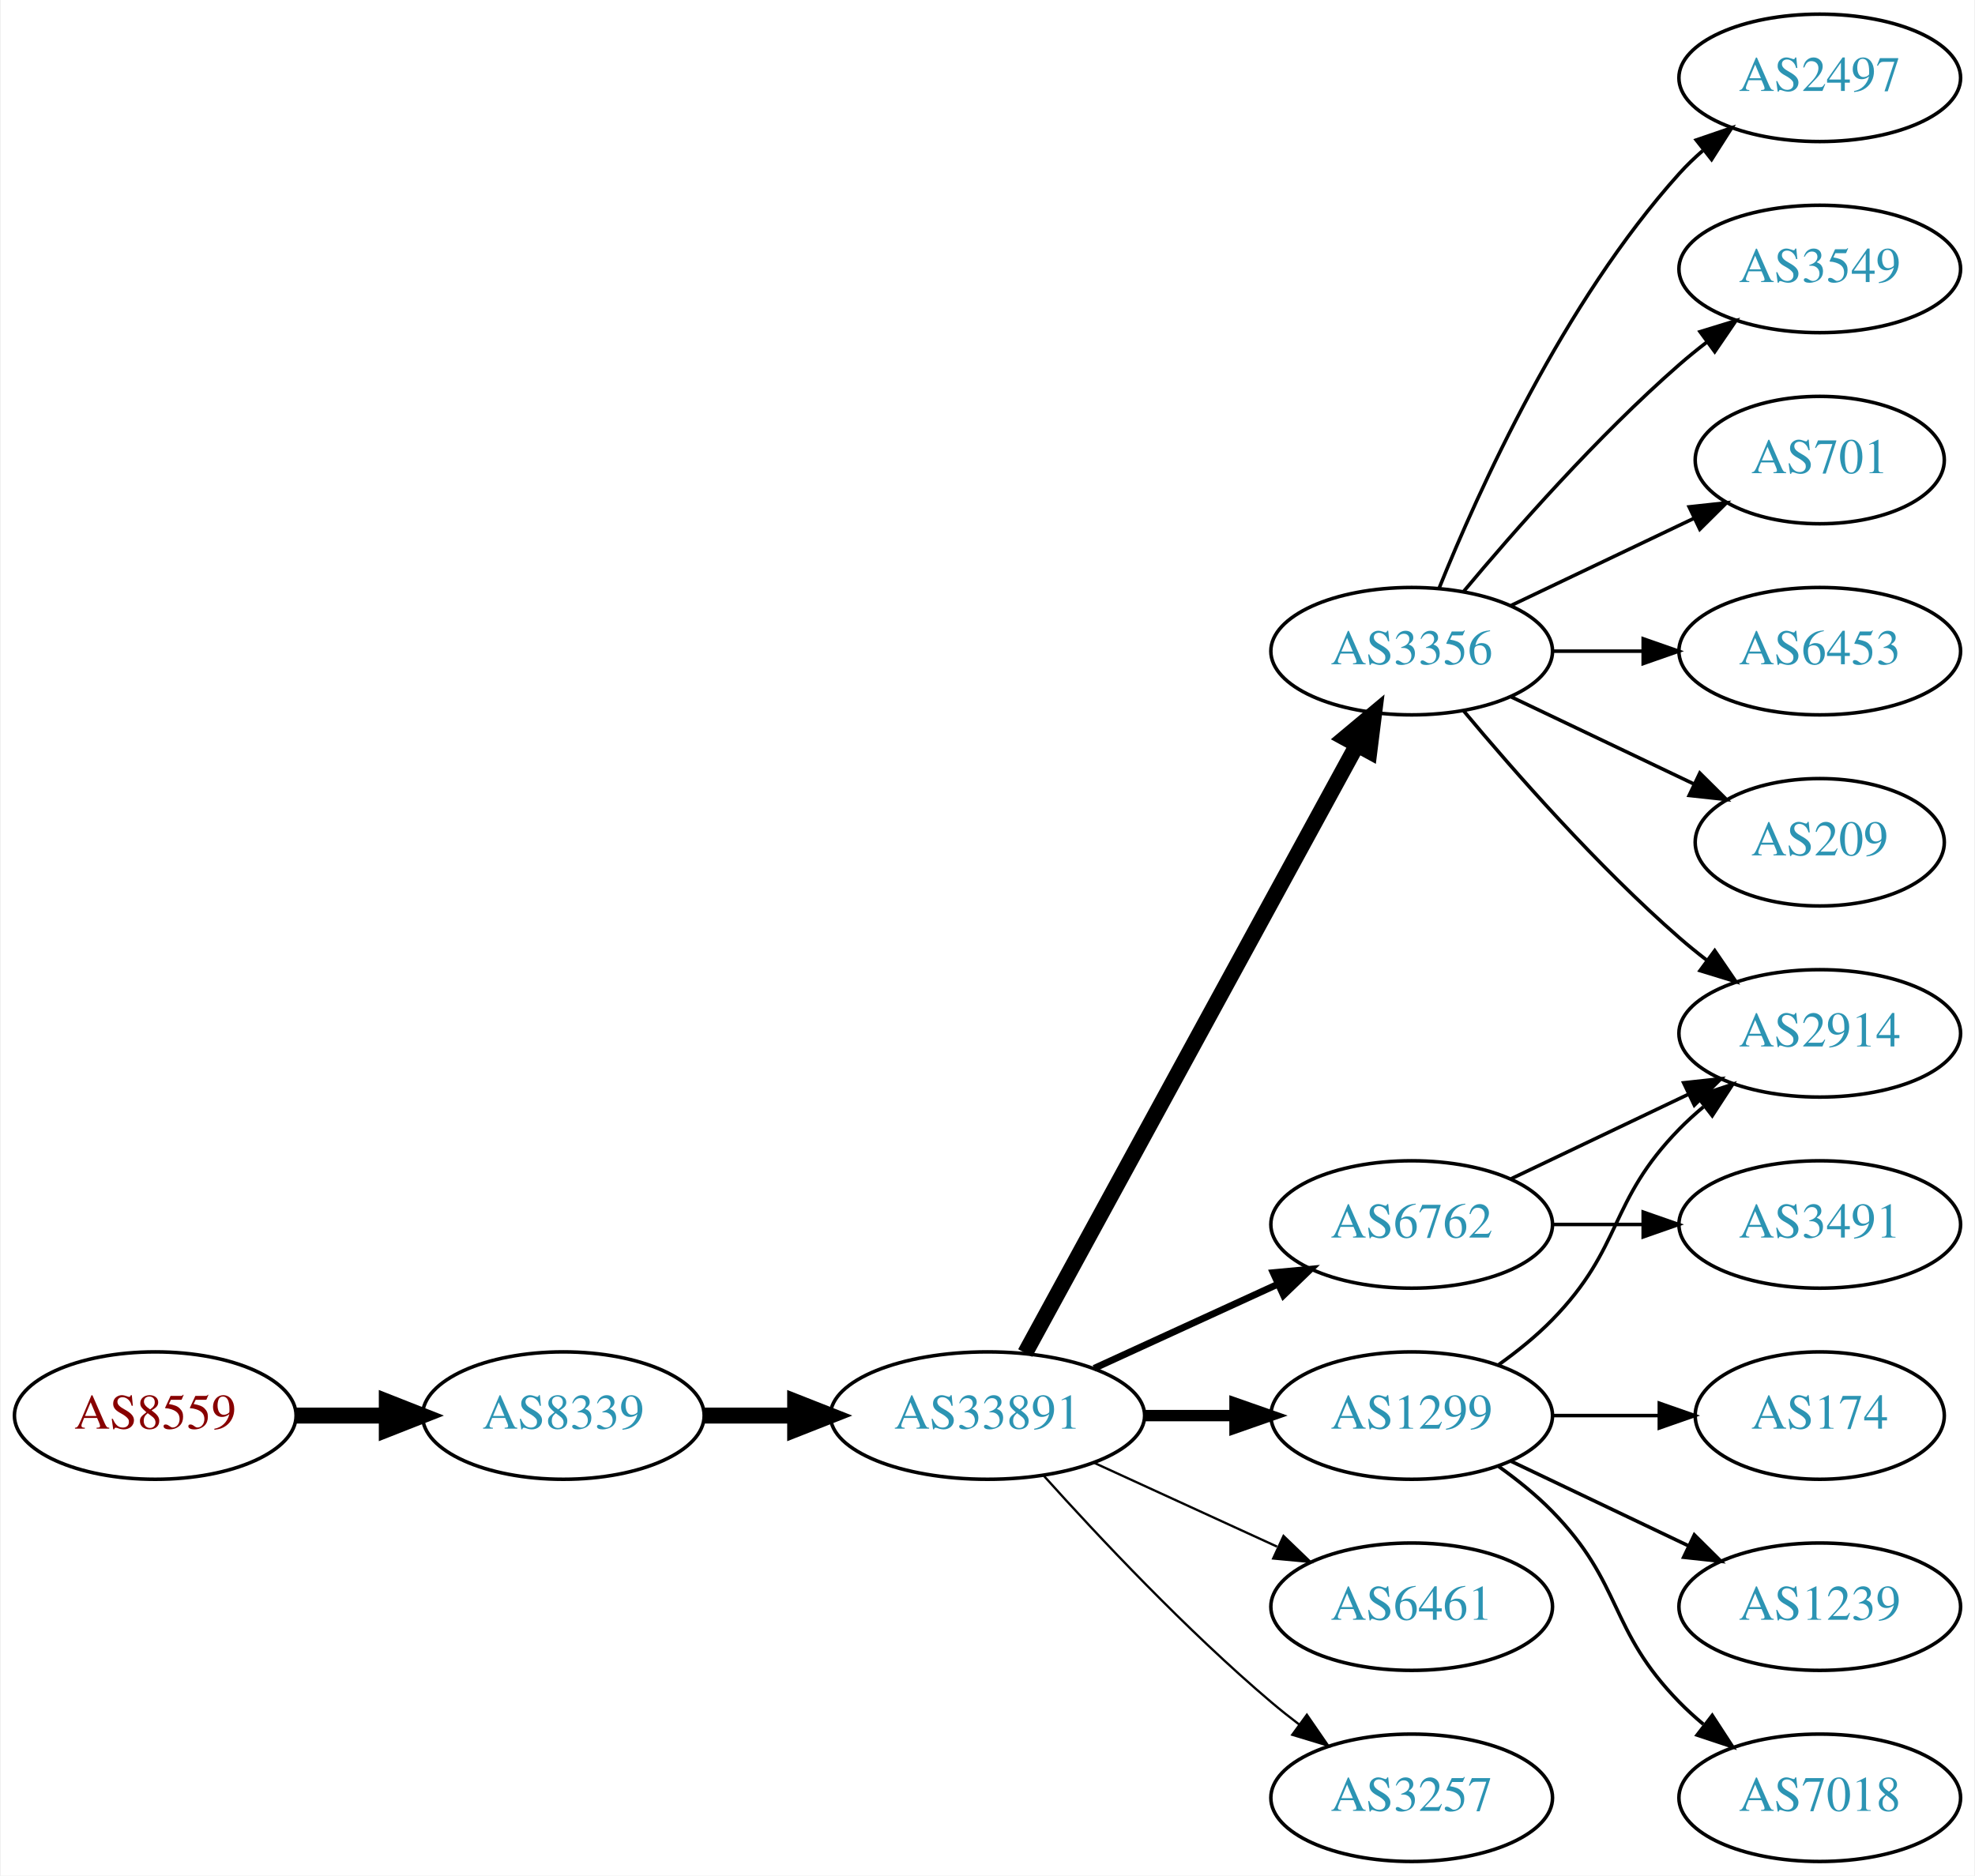
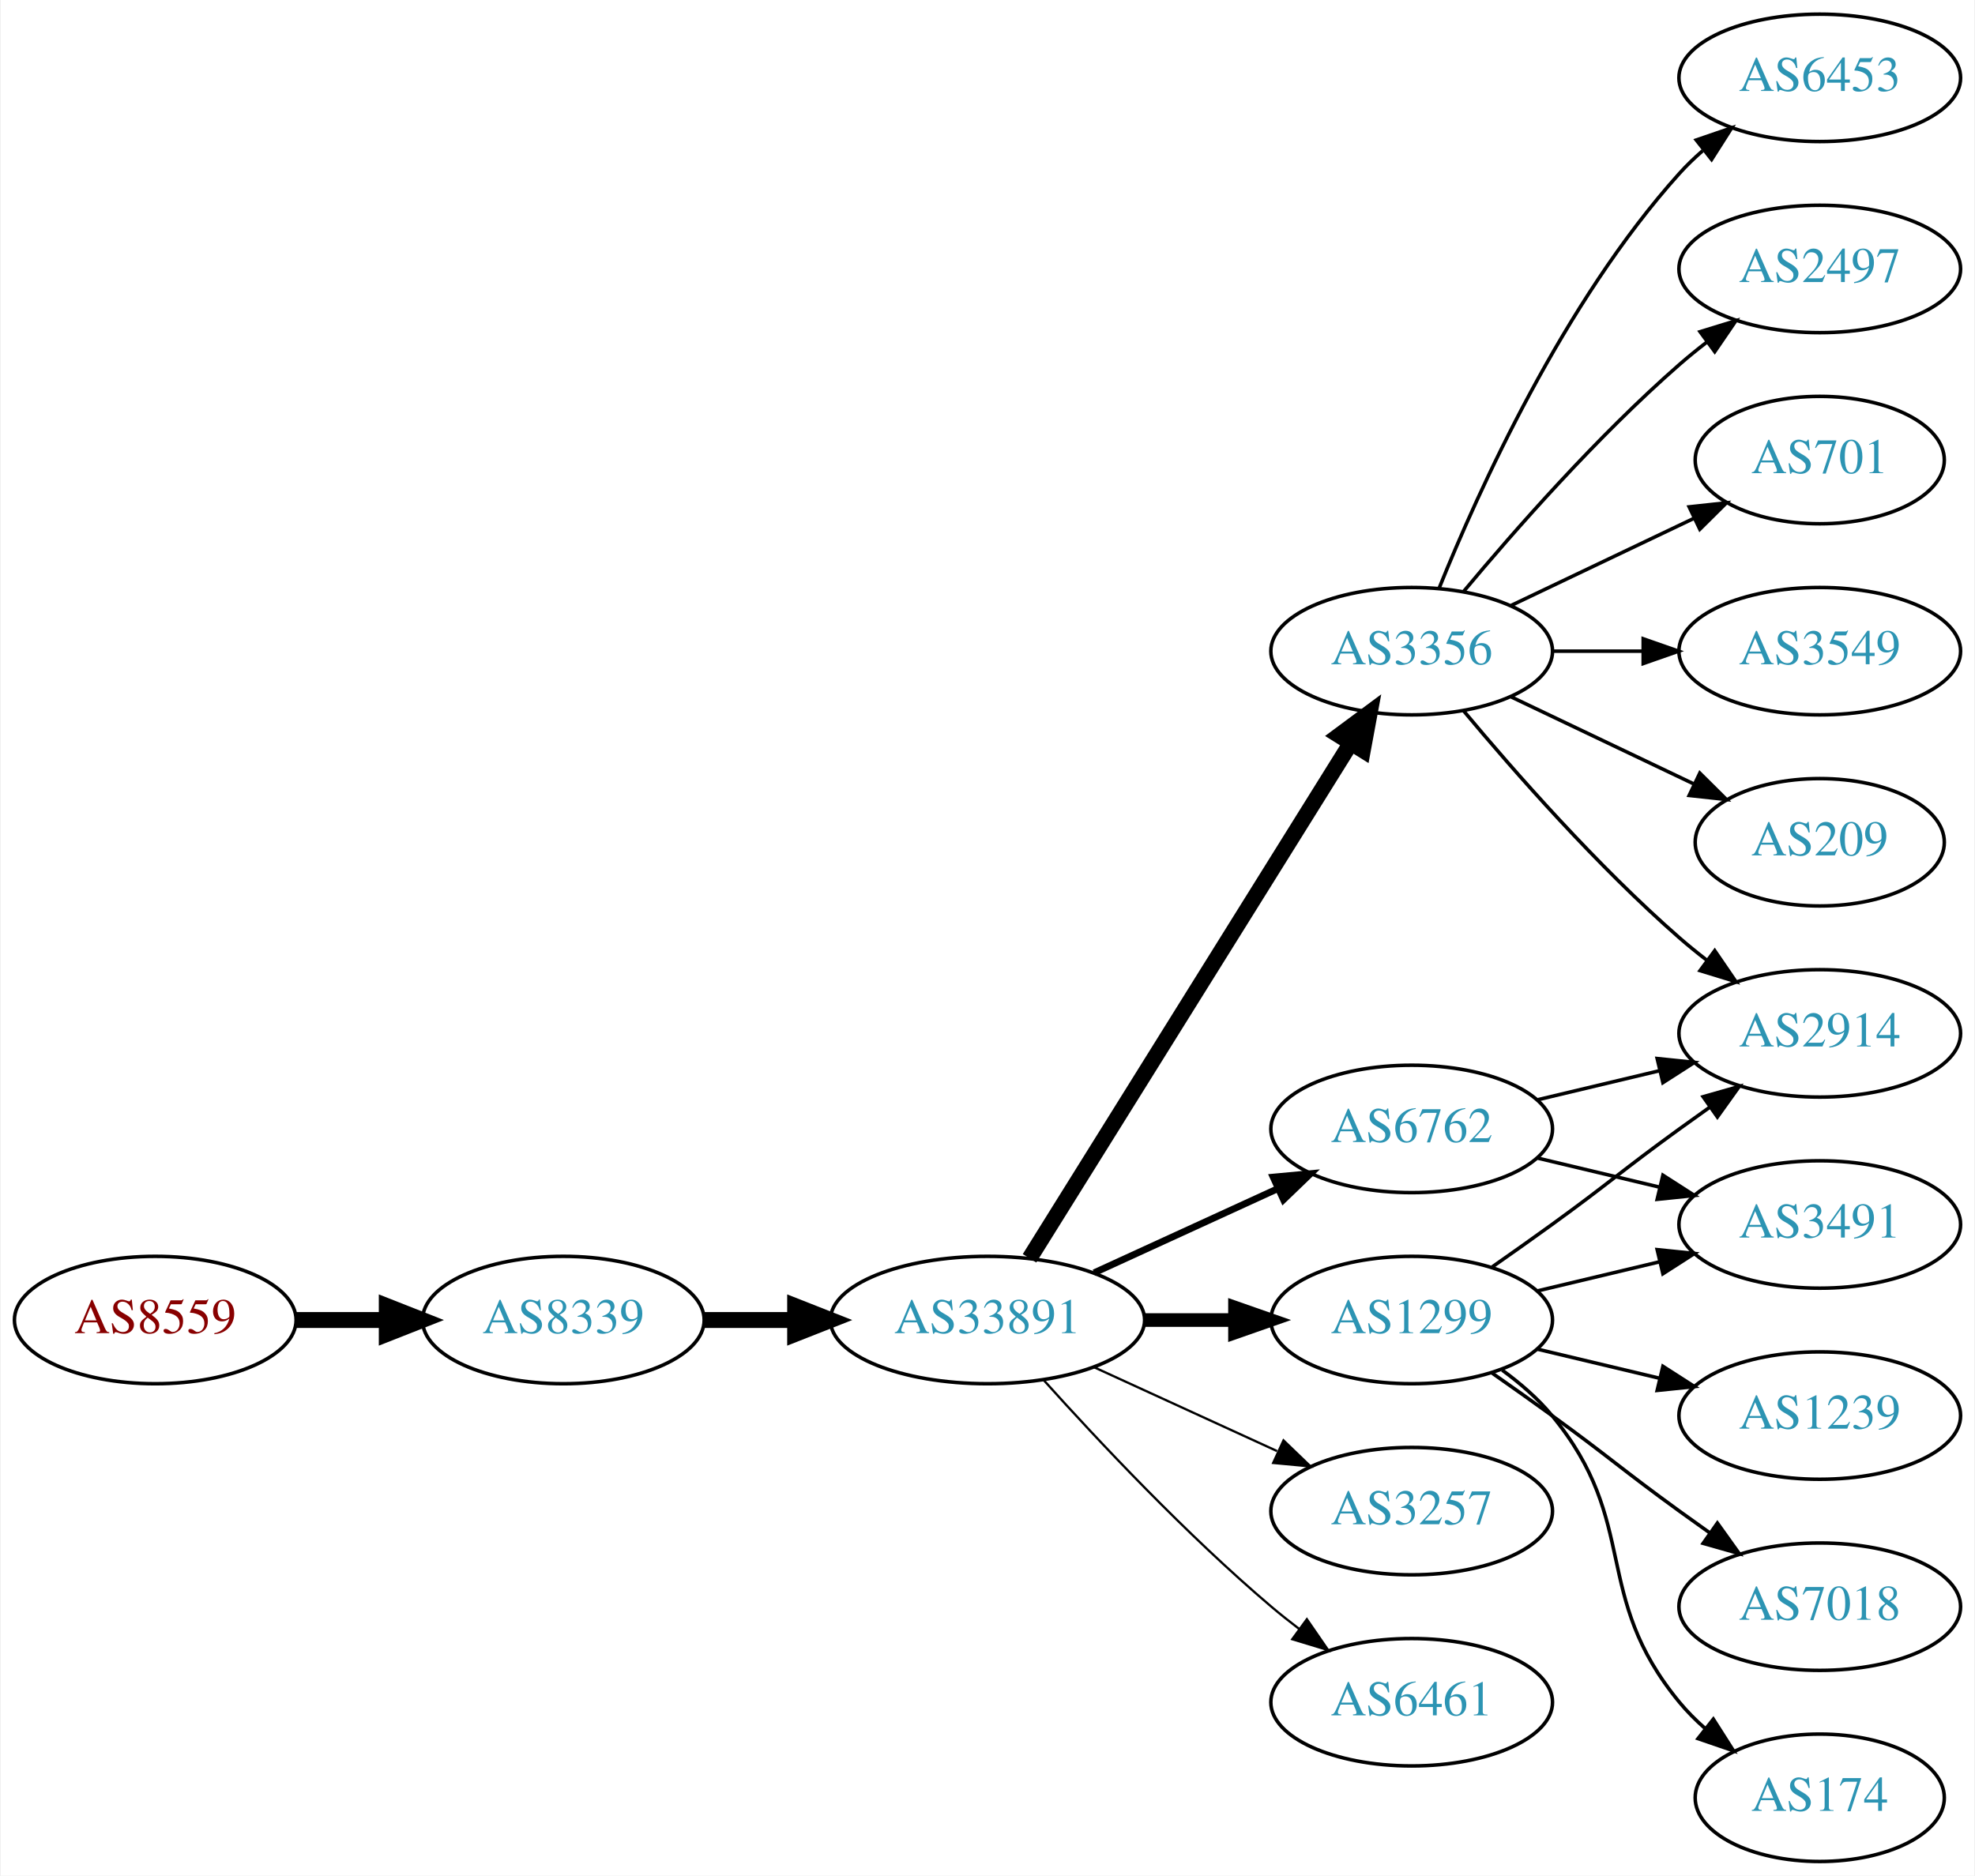
<svg xmlns="http://www.w3.org/2000/svg" xmlns:xlink="http://www.w3.org/1999/xlink" width="558pt" height="530pt" viewBox="0.00 0.00 557.56 530.00">
  <g id="graph0" class="graph" transform="scale(1 1) rotate(0) translate(4 526)">
    <polygon fill="white" stroke="none" points="-4,4 -4,-526 553.564,-526 553.564,4 -4,4" />
    <g id="node1" class="node">
      <g id="a_node1">
        <a xlink:href="/asn/8559" xlink:title="AS8559 ~ WELLCOM [AT]">
-           <ellipse fill="#ffffff" stroke="black" cx="39.647" cy="-126" rx="39.794" ry="18" />
-           <text text-anchor="middle" x="39.647" y="-122.3" font-family="Times,serif" font-size="14.00" fill="#880000">AS8559</text>
+           <ellipse fill="#ffffff" stroke="black" cx="39.647" cy="-153" rx="39.794" ry="18" />
+           <text text-anchor="middle" x="39.647" y="-149.3" font-family="Times,serif" font-size="14.00" fill="#880000">AS8559</text>
        </a>
      </g>
    </g>
    <g id="node2" class="node">
      <g id="a_node2">
        <a xlink:href="/asn/8339" xlink:title="AS8339 ~ kabelplus GmbH [AT]">
-           <ellipse fill="#ffffff" stroke="black" cx="154.939" cy="-126" rx="39.794" ry="18" />
-           <text text-anchor="middle" x="154.939" y="-122.3" font-family="Times,serif" font-size="14.00" fill="#2c94b3">AS8339</text>
+           <ellipse fill="#ffffff" stroke="black" cx="154.939" cy="-153" rx="39.794" ry="18" />
+           <text text-anchor="middle" x="154.939" y="-149.3" font-family="Times,serif" font-size="14.00" fill="#2c94b3">AS8339</text>
        </a>
      </g>
    </g>
    <g id="edge1" class="edge">
-       <path fill="none" stroke="black" stroke-width="4.5" d="M79.319,-126C87.522,-126 96.286,-126 104.818,-126" />
-       <polygon fill="black" stroke="black" stroke-width="4.5" points="105.057,-129.938 115.057,-126 105.057,-122.063 105.057,-129.938" />
+       <path fill="none" stroke="black" stroke-width="4.5" d="M79.319,-153C87.522,-153 96.286,-153 104.818,-153" />
+       <polygon fill="black" stroke="black" stroke-width="4.5" points="105.057,-156.938 115.057,-153 105.057,-149.063 105.057,-156.938" />
    </g>
    <g id="node3" class="node">
      <g id="a_node3">
        <a xlink:href="/asn/33891" xlink:title="AS33891 ~ CORE-BACKBONE GMBH GLOBAL NETWORK [DE]">
-           <ellipse fill="#ffffff" stroke="black" cx="274.782" cy="-126" rx="44.393" ry="18" />
-           <text text-anchor="middle" x="274.782" y="-122.3" font-family="Times,serif" font-size="14.00" fill="#2c94b3">AS33891</text>
+           <ellipse fill="#ffffff" stroke="black" cx="274.782" cy="-153" rx="44.393" ry="18" />
+           <text text-anchor="middle" x="274.782" y="-149.3" font-family="Times,serif" font-size="14.00" fill="#2c94b3">AS33891</text>
        </a>
      </g>
    </g>
    <g id="edge2" class="edge">
-       <path fill="none" stroke="black" stroke-width="4.5" d="M194.852,-126C202.955,-126 211.63,-126 220.156,-126" />
-       <polygon fill="black" stroke="black" stroke-width="4.5" points="220.434,-129.938 230.434,-126 220.434,-122.063 220.434,-129.938" />
+       <path fill="none" stroke="black" stroke-width="4.5" d="M194.852,-153C202.955,-153 211.63,-153 220.156,-153" />
+       <polygon fill="black" stroke="black" stroke-width="4.5" points="220.434,-156.938 230.434,-153 220.434,-149.063 220.434,-156.938" />
    </g>
    <g id="node4" class="node">
      <g id="a_node4">
-         <a xlink:href="/asn/6762" xlink:title="AS6762 ~ TELECOM ITALIA SPARKLE S.p.A. [IT]">
-           <ellipse fill="#ffffff" stroke="black" cx="394.625" cy="-180" rx="39.794" ry="18" />
-           <text text-anchor="middle" x="394.625" y="-176.3" font-family="Times,serif" font-size="14.00" fill="#2c94b3">AS6762</text>
-         </a>
-       </g>
-     </g>
-     <g id="edge3" class="edge">
-       <path fill="none" stroke="black" stroke-width="1.929" d="M304.912,-139.348C320.523,-146.502 339.92,-155.391 356.593,-163.03" />
-       <polygon fill="black" stroke="black" stroke-width="1.929" points="355.496,-166.378 366.045,-167.362 358.412,-160.014 355.496,-166.378" />
-     </g>
-     <g id="node5" class="node">
-       <g id="a_node5">
        <a xlink:href="/asn/3356" xlink:title="AS3356 ~ Level 3 Parent, LLC [US]">
          <ellipse fill="#ffffff" stroke="black" cx="394.625" cy="-342" rx="39.794" ry="18" />
          <text text-anchor="middle" x="394.625" y="-338.3" font-family="Times,serif" font-size="14.00" fill="#2c94b3">AS3356</text>
        </a>
      </g>
    </g>
+     <g id="edge3" class="edge">
+       <path fill="none" stroke="black" stroke-width="4.5" d="M286.657,-170.442C307.44,-203.775 352.901,-276.686 377.33,-315.866" />
+       <polygon fill="black" stroke="black" stroke-width="4.5" points="374.144,-318.198 382.776,-324.6 380.826,-314.031 374.144,-318.198" />
+     </g>
+     <g id="node5" class="node">
+       <g id="a_node5">
+         <a xlink:href="/asn/6762" xlink:title="AS6762 ~ TELECOM ITALIA SPARKLE S.p.A. [IT]">
+           <ellipse fill="#ffffff" stroke="black" cx="394.625" cy="-207" rx="39.794" ry="18" />
+           <text text-anchor="middle" x="394.625" y="-203.3" font-family="Times,serif" font-size="14.00" fill="#2c94b3">AS6762</text>
+         </a>
+       </g>
+     </g>
    <g id="edge4" class="edge">
-       <path fill="none" stroke="black" stroke-width="4.5" d="M285.426,-143.676C306.107,-181.584 354.82,-270.873 379.199,-315.559" />
-       <polygon fill="black" stroke="black" stroke-width="4.5" points="375.767,-317.49 384.013,-324.383 382.68,-313.718 375.767,-317.49" />
+       <path fill="none" stroke="black" stroke-width="1.929" d="M304.912,-166.348C320.523,-173.502 339.92,-182.391 356.593,-190.03" />
+       <polygon fill="black" stroke="black" stroke-width="1.929" points="355.496,-193.378 366.045,-194.362 358.412,-187.014 355.496,-193.378" />
    </g>
    <g id="node6" class="node">
      <g id="a_node6">
        <a xlink:href="/asn/1299" xlink:title="AS1299 ~ Telia Carrier [EU]">
-           <ellipse fill="#ffffff" stroke="black" cx="394.625" cy="-126" rx="39.794" ry="18" />
-           <text text-anchor="middle" x="394.625" y="-122.3" font-family="Times,serif" font-size="14.00" fill="#2c94b3">AS1299</text>
+           <ellipse fill="#ffffff" stroke="black" cx="394.625" cy="-153" rx="39.794" ry="18" />
+           <text text-anchor="middle" x="394.625" y="-149.3" font-family="Times,serif" font-size="14.00" fill="#2c94b3">AS1299</text>
        </a>
      </g>
    </g>
    <g id="edge5" class="edge">
-       <path fill="none" stroke="black" stroke-width="3.214" d="M318.993,-126C327.306,-126 336.068,-126 344.551,-126" />
-       <polygon fill="black" stroke="black" stroke-width="3.214" points="344.709,-129.5 354.709,-126 344.709,-122.5 344.709,-129.5" />
+       <path fill="none" stroke="black" stroke-width="3.857" d="M318.993,-153C327.306,-153 336.068,-153 344.551,-153" />
+       <polygon fill="black" stroke="black" stroke-width="3.857" points="344.709,-156.5 354.709,-153 344.709,-149.5 344.709,-156.5" />
    </g>
    <g id="node7" class="node">
      <g id="a_node7">
-         <a xlink:href="/asn/6461" xlink:title="AS6461 ~ Zayo Bandwidth [US]">
-           <ellipse fill="#ffffff" stroke="black" cx="394.625" cy="-72" rx="39.794" ry="18" />
-           <text text-anchor="middle" x="394.625" y="-68.3" font-family="Times,serif" font-size="14.00" fill="#2c94b3">AS6461</text>
+         <a xlink:href="/asn/3257" xlink:title="AS3257 ~ GTT [DE]">
+           <ellipse fill="#ffffff" stroke="black" cx="394.625" cy="-99" rx="39.794" ry="18" />
+           <text text-anchor="middle" x="394.625" y="-95.3" font-family="Times,serif" font-size="14.00" fill="#2c94b3">AS3257</text>
        </a>
      </g>
    </g>
    <g id="edge6" class="edge">
-       <path fill="none" stroke="black" stroke-width="0.643" d="M304.912,-112.652C320.523,-105.498 339.92,-96.609 356.593,-88.969" />
-       <polygon fill="black" stroke="black" stroke-width="0.643" points="358.412,-91.986 366.045,-84.638 355.496,-85.622 358.412,-91.986" />
+       <path fill="none" stroke="black" stroke-width="0.643" d="M304.912,-139.652C320.523,-132.498 339.92,-123.609 356.593,-115.97" />
+       <polygon fill="black" stroke="black" stroke-width="0.643" points="358.412,-118.986 366.045,-111.638 355.496,-112.622 358.412,-118.986" />
    </g>
    <g id="node8" class="node">
      <g id="a_node8">
-         <a xlink:href="/asn/3257" xlink:title="AS3257 ~ GTT [DE]">
-           <ellipse fill="#ffffff" stroke="black" cx="394.625" cy="-18" rx="39.794" ry="18" />
-           <text text-anchor="middle" x="394.625" y="-14.3" font-family="Times,serif" font-size="14.00" fill="#2c94b3">AS3257</text>
+         <a xlink:href="/asn/6461" xlink:title="AS6461 ~ Zayo Bandwidth [US]">
+           <ellipse fill="#ffffff" stroke="black" cx="394.625" cy="-45" rx="39.794" ry="18" />
+           <text text-anchor="middle" x="394.625" y="-41.3" font-family="Times,serif" font-size="14.00" fill="#2c94b3">AS6461</text>
        </a>
      </g>
    </g>
    <g id="edge7" class="edge">
-       <path fill="none" stroke="black" stroke-width="0.643" d="M290.714,-108.956C306.041,-91.903 330.976,-65.35 354.978,-45 357.475,-42.883 360.136,-40.768 362.847,-38.707" />
-       <polygon fill="black" stroke="black" stroke-width="0.643" points="365.013,-41.459 371.023,-32.734 360.884,-35.806 365.013,-41.459" />
+       <path fill="none" stroke="black" stroke-width="0.643" d="M290.714,-135.956C306.041,-118.903 330.976,-92.35 354.978,-72 357.475,-69.883 360.136,-67.768 362.847,-65.707" />
+       <polygon fill="black" stroke="black" stroke-width="0.643" points="365.013,-68.459 371.023,-59.734 360.884,-62.806 365.013,-68.459" />
+     </g>
+     <g id="node9" class="node">
+       <g id="a_node9">
+         <a xlink:href="/asn/6453" xlink:title="AS6453 ~ TATA COMMUNICATIONS (AMERICA) INC [US]">
+           <ellipse fill="#ffffff" stroke="black" cx="509.918" cy="-504" rx="39.794" ry="18" />
+           <text text-anchor="middle" x="509.918" y="-500.3" font-family="Times,serif" font-size="14.00" fill="#2c94b3">AS6453</text>
+         </a>
+       </g>
+     </g>
+     <g id="edge8" class="edge">
+       <path fill="none" stroke="black" d="M402.372,-359.787C413.423,-387.243 437.476,-440.578 470.271,-477 472.273,-479.224 474.492,-481.363 476.825,-483.397" />
+       <polygon fill="black" stroke="black" points="475.023,-486.433 485.044,-489.873 479.355,-480.935 475.023,-486.433" />
+     </g>
+     <g id="node10" class="node">
+       <g id="a_node10">
+         <a xlink:href="/asn/2497" xlink:title="AS2497 ~ Internet Initiative Japan Inc. [JP]">
+           <ellipse fill="#ffffff" stroke="black" cx="509.918" cy="-450" rx="39.794" ry="18" />
+           <text text-anchor="middle" x="509.918" y="-446.3" font-family="Times,serif" font-size="14.00" fill="#2c94b3">AS2497</text>
+         </a>
+       </g>
+     </g>
+     <g id="edge9" class="edge">
+       <path fill="none" stroke="black" d="M409.255,-358.817C423.537,-375.929 447.084,-402.745 470.271,-423 472.737,-425.154 475.375,-427.294 478.073,-429.372" />
+       <polygon fill="black" stroke="black" points="476.098,-432.264 486.227,-435.37 480.246,-426.625 476.098,-432.264" />
    </g>
    <g id="node11" class="node">
      <g id="a_node11">
+         <a xlink:href="/asn/701" xlink:title="AS701 ~ UUNET [US]">
+           <ellipse fill="#ffffff" stroke="black" cx="509.918" cy="-396" rx="35.194" ry="18" />
+           <text text-anchor="middle" x="509.918" y="-392.3" font-family="Times,serif" font-size="14.00" fill="#2c94b3">AS701</text>
+         </a>
+       </g>
+     </g>
+     <g id="edge10" class="edge">
+       <path fill="none" stroke="black" d="M422.761,-354.934C438.193,-362.29 457.678,-371.577 474.213,-379.459" />
+       <polygon fill="black" stroke="black" points="473.022,-382.768 483.555,-383.911 476.034,-376.449 473.022,-382.768" />
+     </g>
+     <g id="node12" class="node">
+       <g id="a_node12">
+         <a xlink:href="/asn/3549" xlink:title="AS3549 ~ Level 3 Parent, LLC [US]">
+           <ellipse fill="#ffffff" stroke="black" cx="509.918" cy="-342" rx="39.794" ry="18" />
+           <text text-anchor="middle" x="509.918" y="-338.3" font-family="Times,serif" font-size="14.00" fill="#2c94b3">AS3549</text>
+         </a>
+       </g>
+     </g>
+     <g id="edge11" class="edge">
+       <path fill="none" stroke="black" d="M434.297,-342C442.5,-342 451.264,-342 459.796,-342" />
+       <polygon fill="black" stroke="black" points="460.035,-345.5 470.035,-342 460.035,-338.5 460.035,-345.5" />
+     </g>
+     <g id="node13" class="node">
+       <g id="a_node13">
        <a xlink:href="/asn/2914" xlink:title="AS2914 ~ NTT America, Inc. [US]">
          <ellipse fill="#ffffff" stroke="black" cx="509.918" cy="-234" rx="39.794" ry="18" />
          <text text-anchor="middle" x="509.918" y="-230.3" font-family="Times,serif" font-size="14.00" fill="#2c94b3">AS2914</text>
        </a>
      </g>
    </g>
-     <g id="edge15" class="edge">
-       <path fill="none" stroke="black" d="M422.761,-192.934C437.755,-200.081 456.576,-209.052 472.799,-216.785" />
-       <polygon fill="black" stroke="black" points="471.469,-220.028 482.002,-221.171 474.481,-213.709 471.469,-220.028" />
-     </g>
-     <g id="node15" class="node">
-       <g id="a_node15">
-         <a xlink:href="/asn/3491" xlink:title="AS3491 ~ PCCW Global, Inc. [US]">
-           <ellipse fill="#ffffff" stroke="black" cx="509.918" cy="-180" rx="39.794" ry="18" />
-           <text text-anchor="middle" x="509.918" y="-176.3" font-family="Times,serif" font-size="14.00" fill="#2c94b3">AS3491</text>
-         </a>
-       </g>
-     </g>
-     <g id="edge14" class="edge">
-       <path fill="none" stroke="black" d="M434.297,-180C442.5,-180 451.264,-180 459.796,-180" />
-       <polygon fill="black" stroke="black" points="460.035,-183.5 470.035,-180 460.035,-176.5 460.035,-183.5" />
-     </g>
-     <g id="node9" class="node">
-       <g id="a_node9">
-         <a xlink:href="/asn/2497" xlink:title="AS2497 ~ Internet Initiative Japan Inc. [JP]">
-           <ellipse fill="#ffffff" stroke="black" cx="509.918" cy="-504" rx="39.794" ry="18" />
-           <text text-anchor="middle" x="509.918" y="-500.3" font-family="Times,serif" font-size="14.00" fill="#2c94b3">AS2497</text>
-         </a>
-       </g>
-     </g>
-     <g id="edge8" class="edge">
-       <path fill="none" stroke="black" d="M402.372,-359.787C413.423,-387.243 437.476,-440.578 470.271,-477 472.273,-479.224 474.492,-481.363 476.825,-483.397" />
-       <polygon fill="black" stroke="black" points="475.023,-486.433 485.044,-489.873 479.355,-480.935 475.023,-486.433" />
-     </g>
-     <g id="node10" class="node">
-       <g id="a_node10">
-         <a xlink:href="/asn/3549" xlink:title="AS3549 ~ Level 3 Parent, LLC [US]">
-           <ellipse fill="#ffffff" stroke="black" cx="509.918" cy="-450" rx="39.794" ry="18" />
-           <text text-anchor="middle" x="509.918" y="-446.3" font-family="Times,serif" font-size="14.00" fill="#2c94b3">AS3549</text>
-         </a>
-       </g>
-     </g>
-     <g id="edge9" class="edge">
-       <path fill="none" stroke="black" d="M409.255,-358.817C423.537,-375.929 447.084,-402.745 470.271,-423 472.737,-425.154 475.375,-427.294 478.073,-429.372" />
-       <polygon fill="black" stroke="black" points="476.098,-432.264 486.227,-435.37 480.246,-426.625 476.098,-432.264" />
-     </g>
-     <g id="edge10" class="edge">
+     <g id="edge12" class="edge">
      <path fill="none" stroke="black" d="M409.255,-325.183C423.537,-308.071 447.084,-281.255 470.271,-261 472.737,-258.846 475.375,-256.706 478.073,-254.628" />
      <polygon fill="black" stroke="black" points="480.246,-257.375 486.227,-248.63 476.098,-251.736 480.246,-257.375" />
-     </g>
-     <g id="node12" class="node">
-       <g id="a_node12">
-         <a xlink:href="/asn/701" xlink:title="AS701 ~ UUNET [US]">
-           <ellipse fill="#ffffff" stroke="black" cx="509.918" cy="-396" rx="35.194" ry="18" />
-           <text text-anchor="middle" x="509.918" y="-392.3" font-family="Times,serif" font-size="14.00" fill="#2c94b3">AS701</text>
-         </a>
-       </g>
-     </g>
-     <g id="edge11" class="edge">
-       <path fill="none" stroke="black" d="M422.761,-354.934C438.193,-362.29 457.678,-371.577 474.213,-379.459" />
-       <polygon fill="black" stroke="black" points="473.022,-382.768 483.555,-383.911 476.034,-376.449 473.022,-382.768" />
-     </g>
-     <g id="node13" class="node">
-       <g id="a_node13">
-         <a xlink:href="/asn/6453" xlink:title="AS6453 ~ TATA COMMUNICATIONS (AMERICA) INC [US]">
-           <ellipse fill="#ffffff" stroke="black" cx="509.918" cy="-342" rx="39.794" ry="18" />
-           <text text-anchor="middle" x="509.918" y="-338.3" font-family="Times,serif" font-size="14.00" fill="#2c94b3">AS6453</text>
-         </a>
-       </g>
-     </g>
-     <g id="edge12" class="edge">
-       <path fill="none" stroke="black" d="M434.297,-342C442.5,-342 451.264,-342 459.796,-342" />
-       <polygon fill="black" stroke="black" points="460.035,-345.5 470.035,-342 460.035,-338.5 460.035,-345.5" />
    </g>
    <g id="node14" class="node">
      <g id="a_node14">
        <a xlink:href="/asn/209" xlink:title="AS209 ~ CenturyLink Communications, LLC [US]">
          <ellipse fill="#ffffff" stroke="black" cx="509.918" cy="-288" rx="35.194" ry="18" />
          <text text-anchor="middle" x="509.918" y="-284.3" font-family="Times,serif" font-size="14.00" fill="#2c94b3">AS209</text>
        </a>
      </g>
    </g>
    <g id="edge13" class="edge">
      <path fill="none" stroke="black" d="M422.761,-329.066C438.193,-321.71 457.678,-312.423 474.213,-304.541" />
      <polygon fill="black" stroke="black" points="476.034,-307.551 483.555,-300.089 473.022,-301.232 476.034,-307.551" />
    </g>
-     <g id="edge17" class="edge">
-       <path fill="none" stroke="black" d="M419.219,-140.389C424.475,-144.148 429.806,-148.437 434.271,-153 454.443,-173.617 450.099,-186.383 470.271,-207 472.364,-209.139 474.647,-211.218 477.024,-213.21" />
-       <polygon fill="black" stroke="black" points="475.267,-216.275 485.323,-219.611 479.542,-210.732 475.267,-216.275" />
+     <g id="edge20" class="edge">
+       <path fill="none" stroke="black" d="M430.232,-215.248C441.103,-217.838 453.257,-220.735 464.7,-223.462" />
+       <polygon fill="black" stroke="black" points="463.983,-226.889 474.522,-225.803 465.606,-220.08 463.983,-226.889" />
    </g>
    <g id="node16" class="node">
      <g id="a_node16">
-         <a xlink:href="/asn/174" xlink:title="AS174 ~ Cogent Communications [US]">
-           <ellipse fill="#ffffff" stroke="black" cx="509.918" cy="-126" rx="35.194" ry="18" />
-           <text text-anchor="middle" x="509.918" y="-122.3" font-family="Times,serif" font-size="14.00" fill="#2c94b3">AS174</text>
-         </a>
-       </g>
+         <a xlink:href="/asn/3491" xlink:title="AS3491 ~ PCCW Global, Inc. [US]">
+           <ellipse fill="#ffffff" stroke="black" cx="509.918" cy="-180" rx="39.794" ry="18" />
+           <text text-anchor="middle" x="509.918" y="-176.3" font-family="Times,serif" font-size="14.00" fill="#2c94b3">AS3491</text>
+         </a>
+       </g>
+     </g>
+     <g id="edge19" class="edge">
+       <path fill="none" stroke="black" d="M430.232,-198.752C441.103,-196.162 453.257,-193.265 464.7,-190.538" />
+       <polygon fill="black" stroke="black" points="465.606,-193.92 474.522,-188.197 463.983,-187.111 465.606,-193.92" />
+     </g>
+     <g id="edge14" class="edge">
+       <path fill="none" stroke="black" d="M417.382,-168.009C422.916,-171.879 428.835,-176.064 434.271,-180 450.471,-191.729 454.071,-195.271 470.271,-207 473.074,-209.029 476.005,-211.125 478.946,-213.21" />
+       <polygon fill="black" stroke="black" points="476.968,-216.097 487.16,-218.991 480.997,-210.373 476.968,-216.097" />
+     </g>
+     <g id="node15" class="node">
+       <g id="a_node15">
+         <a xlink:href="/asn/1239" xlink:title="AS1239 ~ Sprint [US]">
+           <ellipse fill="#ffffff" stroke="black" cx="509.918" cy="-126" rx="39.794" ry="18" />
+           <text text-anchor="middle" x="509.918" y="-122.3" font-family="Times,serif" font-size="14.00" fill="#2c94b3">AS1239</text>
+         </a>
+       </g>
+     </g>
+     <g id="edge15" class="edge">
+       <path fill="none" stroke="black" d="M430.232,-144.752C441.103,-142.162 453.257,-139.265 464.7,-136.538" />
+       <polygon fill="black" stroke="black" points="465.606,-139.92 474.522,-134.197 463.983,-133.111 465.606,-139.92" />
    </g>
    <g id="edge16" class="edge">
-       <path fill="none" stroke="black" d="M434.297,-126C444.002,-126 454.493,-126 464.456,-126" />
-       <polygon fill="black" stroke="black" points="464.592,-129.5 474.592,-126 464.592,-122.5 464.592,-129.5" />
+       <path fill="none" stroke="black" d="M430.232,-161.248C441.103,-163.838 453.257,-166.735 464.7,-169.462" />
+       <polygon fill="black" stroke="black" points="463.983,-172.889 474.522,-171.803 465.606,-166.08 463.983,-172.889" />
    </g>
    <g id="node17" class="node">
      <g id="a_node17">
-         <a xlink:href="/asn/1239" xlink:title="AS1239 ~ Sprint [US]">
+         <a xlink:href="/asn/7018" xlink:title="AS7018 ~ AT&amp;T Services, Inc. [US]">
          <ellipse fill="#ffffff" stroke="black" cx="509.918" cy="-72" rx="39.794" ry="18" />
-           <text text-anchor="middle" x="509.918" y="-68.3" font-family="Times,serif" font-size="14.00" fill="#2c94b3">AS1239</text>
-         </a>
-       </g>
-     </g>
-     <g id="edge18" class="edge">
-       <path fill="none" stroke="black" d="M422.761,-113.066C437.755,-105.919 456.576,-96.948 472.799,-89.215" />
-       <polygon fill="black" stroke="black" points="474.481,-92.291 482.002,-84.829 471.469,-85.972 474.481,-92.291" />
+           <text text-anchor="middle" x="509.918" y="-68.3" font-family="Times,serif" font-size="14.00" fill="#2c94b3">AS7018</text>
+         </a>
+       </g>
+     </g>
+     <g id="edge17" class="edge">
+       <path fill="none" stroke="black" d="M417.382,-137.991C422.916,-134.121 428.835,-129.936 434.271,-126 450.471,-114.271 454.071,-110.729 470.271,-99 473.074,-96.971 476.005,-94.875 478.946,-92.79" />
+       <polygon fill="black" stroke="black" points="480.997,-95.627 487.16,-87.009 476.968,-89.903 480.997,-95.627" />
    </g>
    <g id="node18" class="node">
      <g id="a_node18">
-         <a xlink:href="/asn/7018" xlink:title="AS7018 ~ AT&amp;T Services, Inc. [US]">
-           <ellipse fill="#ffffff" stroke="black" cx="509.918" cy="-18" rx="39.794" ry="18" />
-           <text text-anchor="middle" x="509.918" y="-14.3" font-family="Times,serif" font-size="14.00" fill="#2c94b3">AS7018</text>
-         </a>
-       </g>
-     </g>
-     <g id="edge19" class="edge">
-       <path fill="none" stroke="black" d="M419.219,-111.611C424.475,-107.852 429.806,-103.563 434.271,-99 454.443,-78.383 450.099,-65.617 470.271,-45 472.364,-42.861 474.647,-40.782 477.024,-38.79" />
-       <polygon fill="black" stroke="black" points="479.542,-41.268 485.323,-32.389 475.267,-35.725 479.542,-41.268" />
+         <a xlink:href="/asn/174" xlink:title="AS174 ~ Cogent Communications [US]">
+           <ellipse fill="#ffffff" stroke="black" cx="509.918" cy="-18" rx="35.194" ry="18" />
+           <text text-anchor="middle" x="509.918" y="-14.3" font-family="Times,serif" font-size="14.00" fill="#2c94b3">AS174</text>
+         </a>
+       </g>
+     </g>
+     <g id="edge18" class="edge">
+       <path fill="none" stroke="black" d="M420.205,-138.844C425.3,-135.128 430.313,-130.799 434.271,-126 459.336,-95.606 445.206,-75.394 470.271,-45 472.406,-42.411 474.849,-39.959 477.445,-37.666" />
+       <polygon fill="black" stroke="black" points="479.853,-40.224 485.544,-31.288 475.522,-34.725 479.853,-40.224" />
    </g>
  </g>
</svg>
